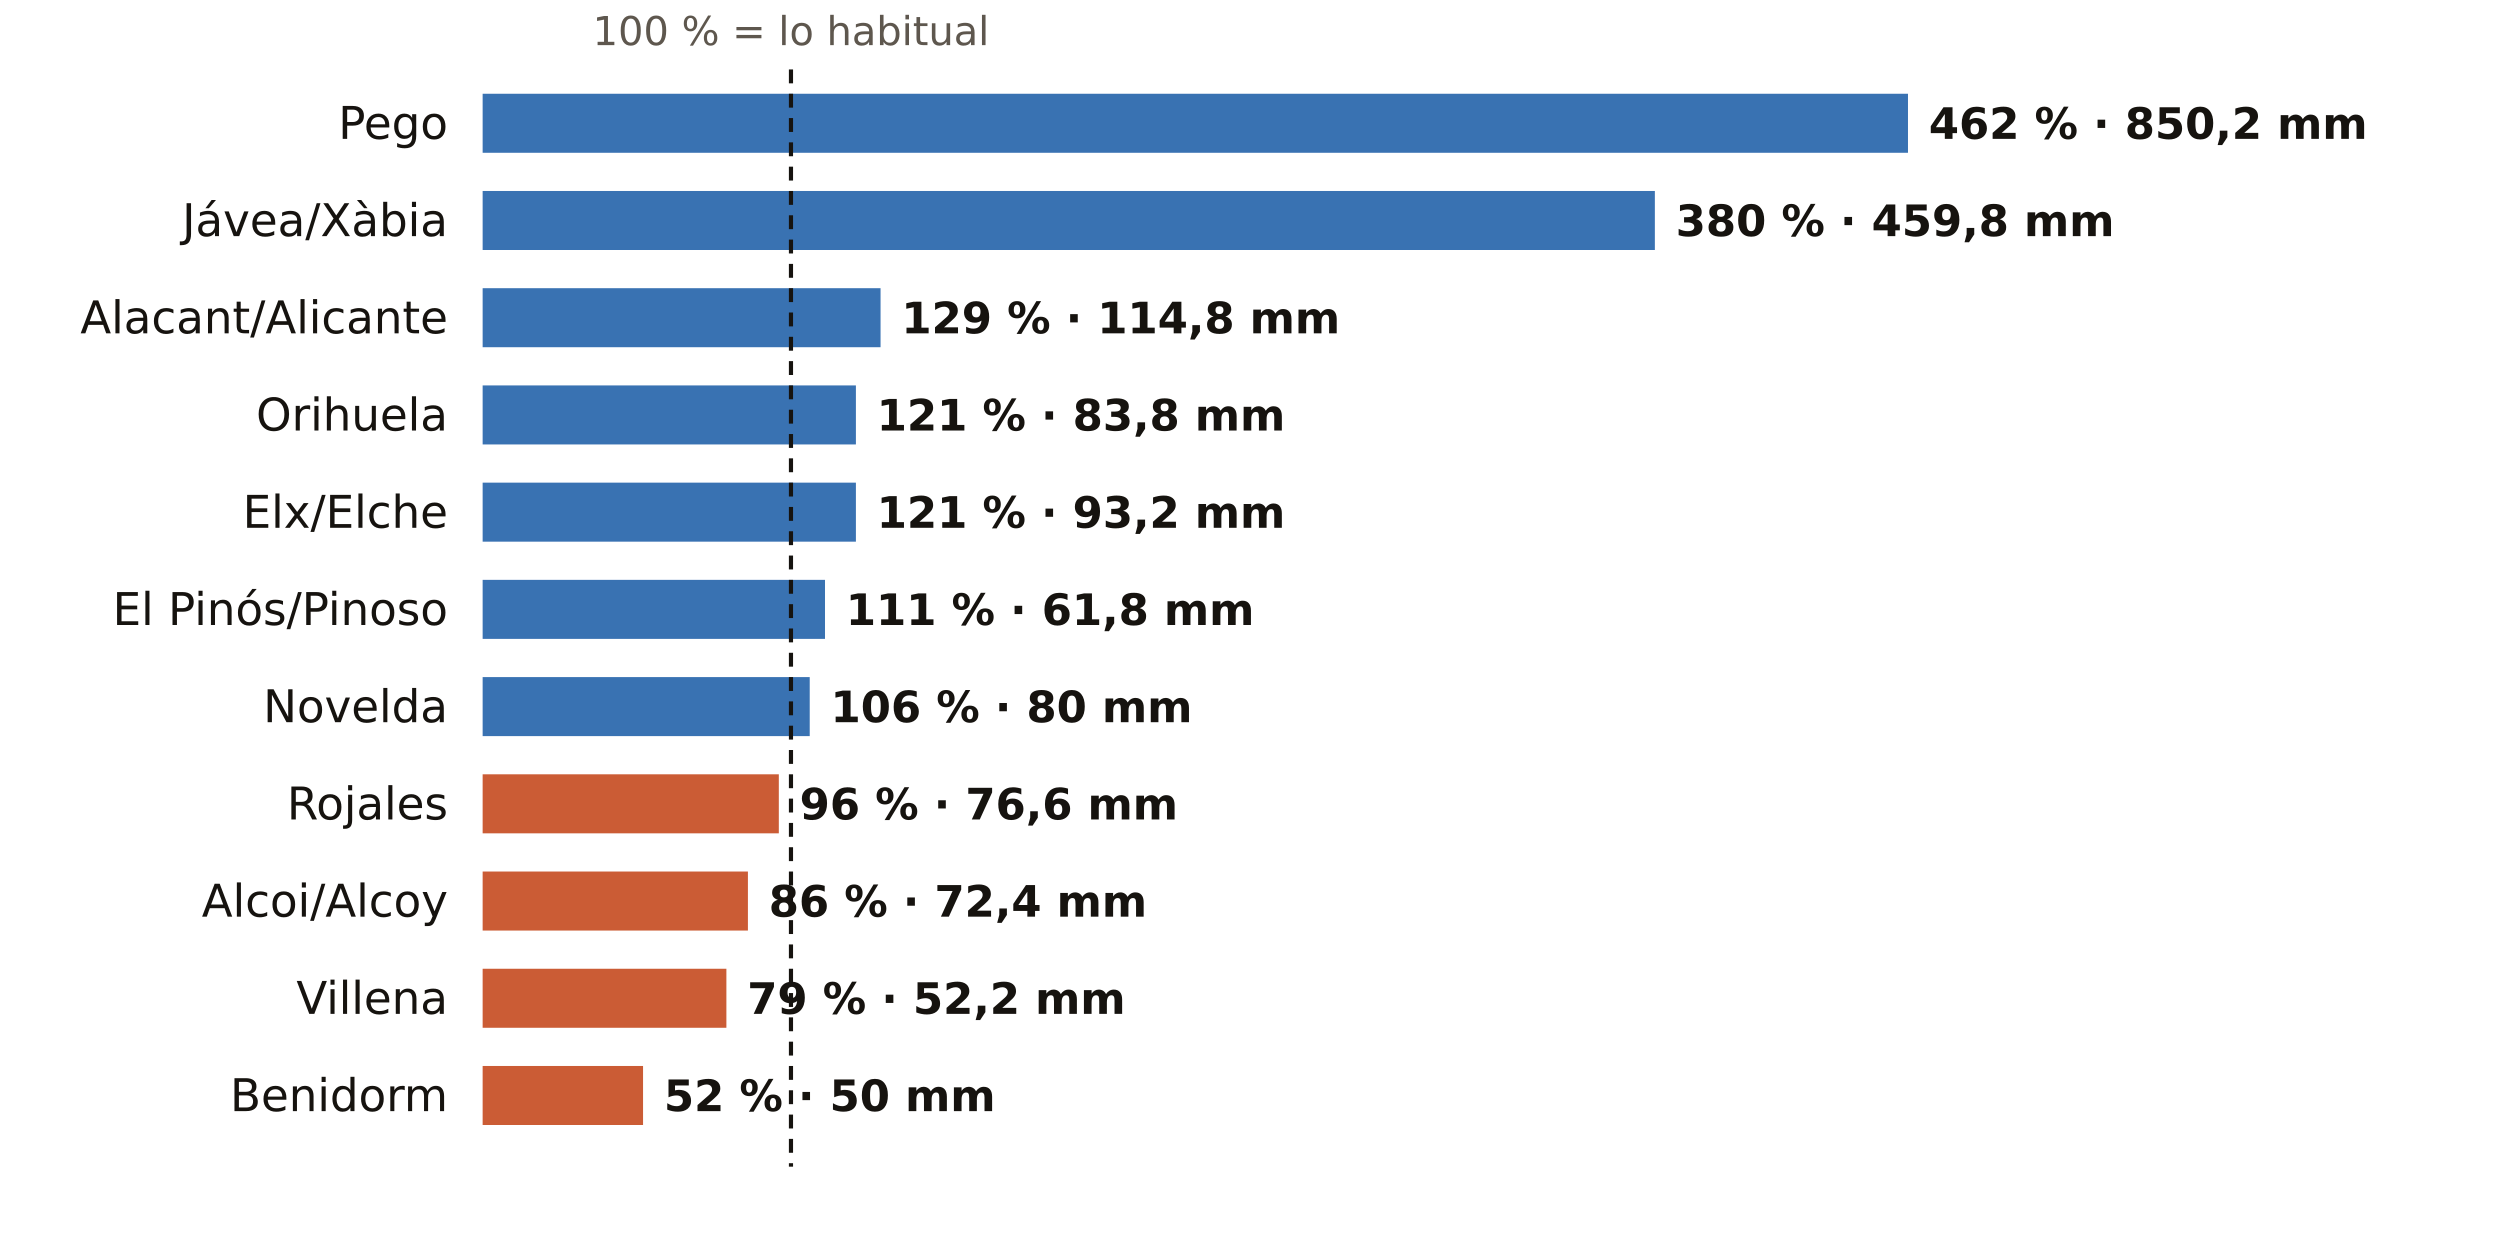
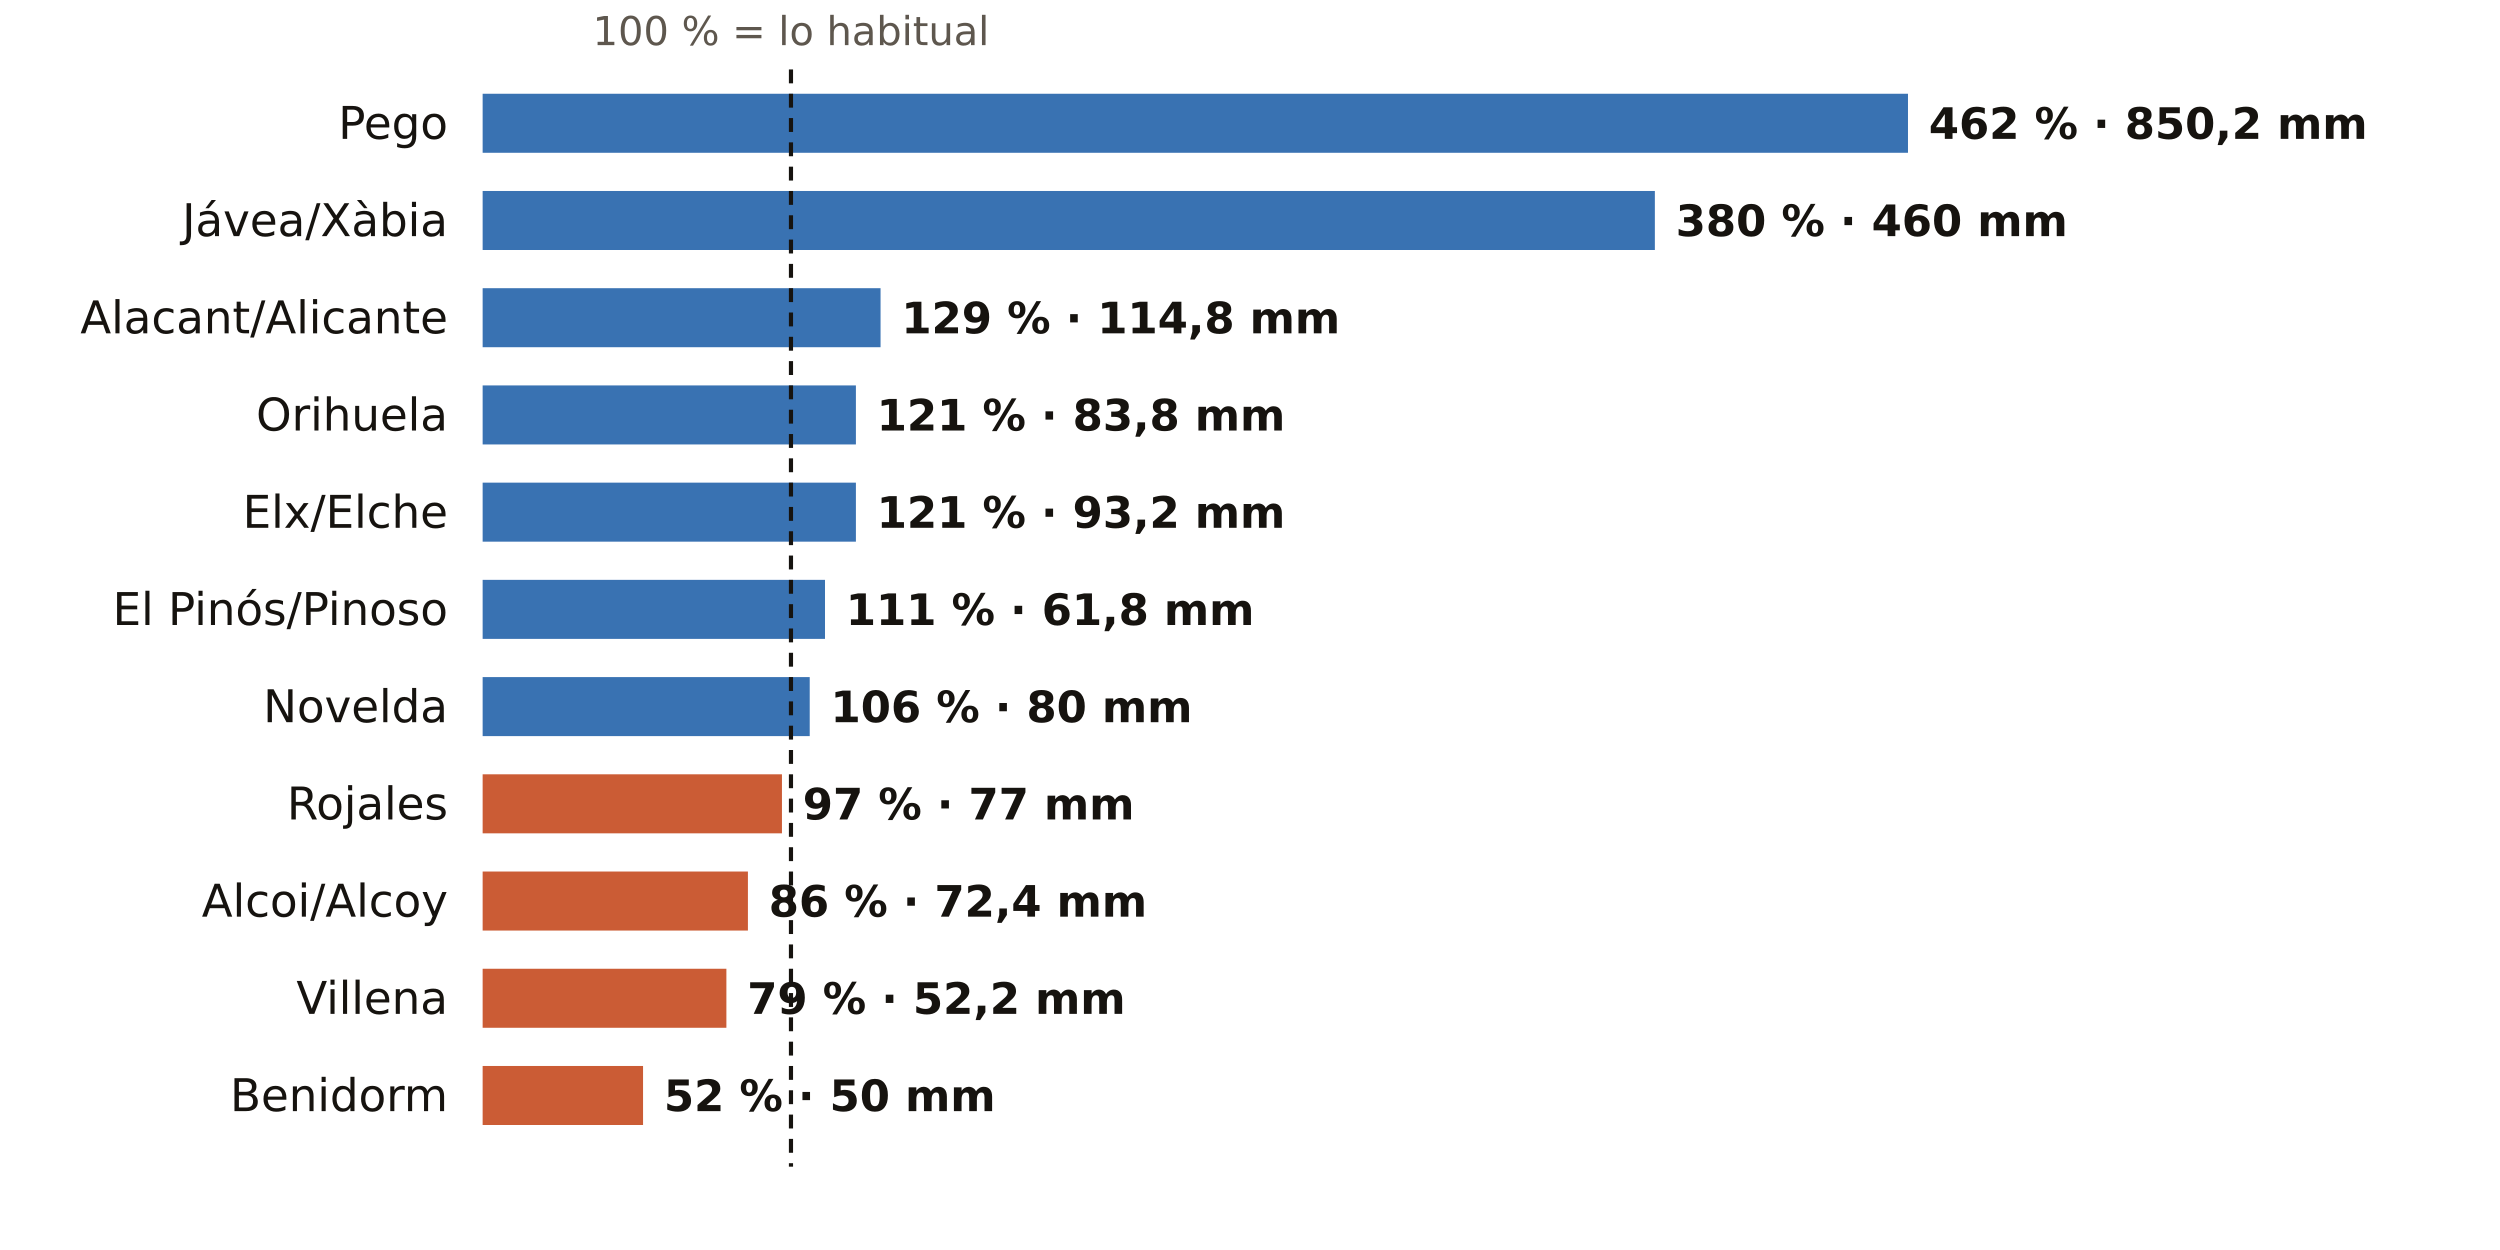
<svg xmlns="http://www.w3.org/2000/svg" viewBox="0 0 720 360" width="720" height="360" role="img" aria-label="El otoño en los pluviómetros de AEMET de Alicante: % de lo habitual">
  <rect width="720" height="360" fill="#FFFFFF" />
  <text x="227.8" y="13.0" font-size="11.5" fill="#5E574E" text-anchor="middle" font-weight="400" font-family="Public Sans, DejaVu Sans, Arial, sans-serif">100 % = lo habitual</text>
  <text x="129.0" y="40.0" font-size="13" fill="#16130F" text-anchor="end" font-weight="500" font-family="Public Sans, DejaVu Sans, Arial, sans-serif">Pego</text>
  <rect x="139" y="27" width="410.5" height="17" fill="#1F5FA8" opacity="0.88" />
  <text x="555.5" y="40.0" font-size="12.5" fill="#16130F" text-anchor="start" font-weight="600" font-family="Public Sans, DejaVu Sans, Arial, sans-serif">462 % · 850,2 mm</text>
  <text x="129.0" y="68.0" font-size="13" fill="#16130F" text-anchor="end" font-weight="500" font-family="Public Sans, DejaVu Sans, Arial, sans-serif">Jávea/Xàbia</text>
  <rect x="139" y="55" width="337.6" height="17" fill="#1F5FA8" opacity="0.88" />
-   <text x="482.6" y="68.0" font-size="12.5" fill="#16130F" text-anchor="start" font-weight="600" font-family="Public Sans, DejaVu Sans, Arial, sans-serif">380 % · 459,8 mm</text>
+   <text x="482.6" y="68.0" font-size="12.5" fill="#16130F" text-anchor="start" font-weight="600" font-family="Public Sans, DejaVu Sans, Arial, sans-serif">380 % · 460 mm</text>
  <text x="129.0" y="96.0" font-size="13" fill="#16130F" text-anchor="end" font-weight="500" font-family="Public Sans, DejaVu Sans, Arial, sans-serif">Alacant/Alicante</text>
  <rect x="139" y="83" width="114.6" height="17" fill="#1F5FA8" opacity="0.88" />
  <text x="259.6" y="96.0" font-size="12.5" fill="#16130F" text-anchor="start" font-weight="600" font-family="Public Sans, DejaVu Sans, Arial, sans-serif">129 % · 114,8 mm</text>
  <text x="129.0" y="124.0" font-size="13" fill="#16130F" text-anchor="end" font-weight="500" font-family="Public Sans, DejaVu Sans, Arial, sans-serif">Orihuela</text>
  <rect x="139" y="111" width="107.5" height="17" fill="#1F5FA8" opacity="0.88" />
  <text x="252.5" y="124.0" font-size="12.5" fill="#16130F" text-anchor="start" font-weight="600" font-family="Public Sans, DejaVu Sans, Arial, sans-serif">121 % · 83,8 mm</text>
  <text x="129.0" y="152.0" font-size="13" fill="#16130F" text-anchor="end" font-weight="500" font-family="Public Sans, DejaVu Sans, Arial, sans-serif">Elx/Elche</text>
  <rect x="139" y="139" width="107.5" height="17" fill="#1F5FA8" opacity="0.88" />
  <text x="252.5" y="152.0" font-size="12.5" fill="#16130F" text-anchor="start" font-weight="600" font-family="Public Sans, DejaVu Sans, Arial, sans-serif">121 % · 93,2 mm</text>
  <text x="129.0" y="180.0" font-size="13" fill="#16130F" text-anchor="end" font-weight="500" font-family="Public Sans, DejaVu Sans, Arial, sans-serif">El Pinós/Pinoso</text>
  <rect x="139" y="167" width="98.6" height="17" fill="#1F5FA8" opacity="0.88" />
  <text x="243.6" y="180.0" font-size="12.5" fill="#16130F" text-anchor="start" font-weight="600" font-family="Public Sans, DejaVu Sans, Arial, sans-serif">111 % · 61,8 mm</text>
  <text x="129.0" y="208.0" font-size="13" fill="#16130F" text-anchor="end" font-weight="500" font-family="Public Sans, DejaVu Sans, Arial, sans-serif">Novelda</text>
  <rect x="139" y="195" width="94.2" height="17" fill="#1F5FA8" opacity="0.88" />
  <text x="239.2" y="208.0" font-size="12.5" fill="#16130F" text-anchor="start" font-weight="600" font-family="Public Sans, DejaVu Sans, Arial, sans-serif">106 % · 80 mm</text>
  <text x="129.0" y="236.0" font-size="13" fill="#16130F" text-anchor="end" font-weight="500" font-family="Public Sans, DejaVu Sans, Arial, sans-serif">Rojales</text>
-   <rect x="139" y="223" width="85.3" height="17" fill="#C4461A" opacity="0.88" />
-   <text x="230.3" y="236.0" font-size="12.5" fill="#16130F" text-anchor="start" font-weight="600" font-family="Public Sans, DejaVu Sans, Arial, sans-serif">96 % · 76,6 mm</text>
+   <rect x="139" y="223" width="86.2" height="17" fill="#C4461A" opacity="0.88" />
+   <text x="231.2" y="236.0" font-size="12.5" fill="#16130F" text-anchor="start" font-weight="600" font-family="Public Sans, DejaVu Sans, Arial, sans-serif">97 % · 77 mm</text>
  <text x="129.0" y="264.0" font-size="13" fill="#16130F" text-anchor="end" font-weight="500" font-family="Public Sans, DejaVu Sans, Arial, sans-serif">Alcoi/Alcoy</text>
  <rect x="139" y="251" width="76.4" height="17" fill="#C4461A" opacity="0.88" />
  <text x="221.4" y="264.0" font-size="12.5" fill="#16130F" text-anchor="start" font-weight="600" font-family="Public Sans, DejaVu Sans, Arial, sans-serif">86 % · 72,4 mm</text>
  <text x="129.0" y="292.0" font-size="13" fill="#16130F" text-anchor="end" font-weight="500" font-family="Public Sans, DejaVu Sans, Arial, sans-serif">Villena</text>
  <rect x="139" y="279" width="70.2" height="17" fill="#C4461A" opacity="0.88" />
  <text x="215.2" y="292.0" font-size="12.5" fill="#16130F" text-anchor="start" font-weight="600" font-family="Public Sans, DejaVu Sans, Arial, sans-serif">79 % · 52,2 mm</text>
  <text x="129.0" y="320.0" font-size="13" fill="#16130F" text-anchor="end" font-weight="500" font-family="Public Sans, DejaVu Sans, Arial, sans-serif">Benidorm</text>
  <rect x="139" y="307" width="46.2" height="17" fill="#C4461A" opacity="0.88" />
  <text x="191.2" y="320.0" font-size="12.5" fill="#16130F" text-anchor="start" font-weight="600" font-family="Public Sans, DejaVu Sans, Arial, sans-serif">52 % · 50 mm</text>
  <line x1="227.8" x2="227.8" y1="20" y2="336" stroke="#16130F" stroke-width="1.2" stroke-dasharray="4 3" />
</svg>
